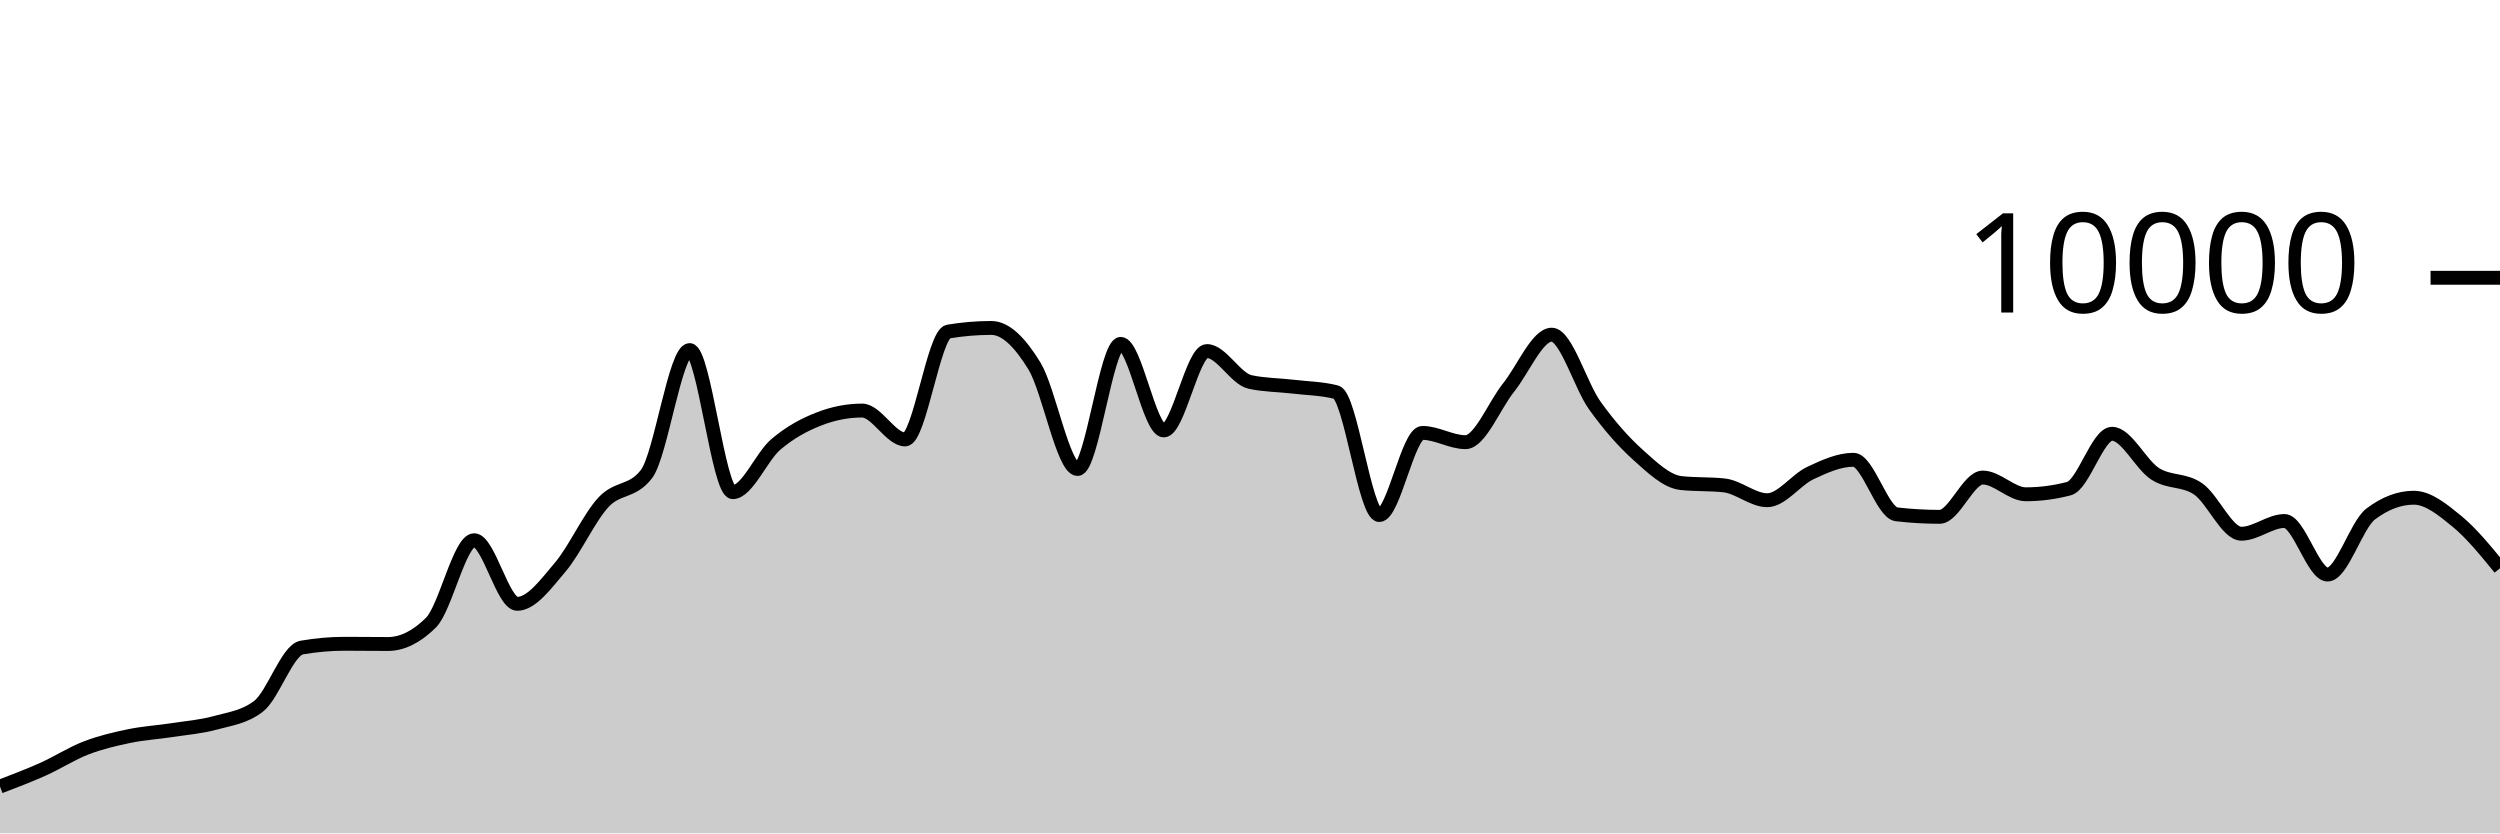
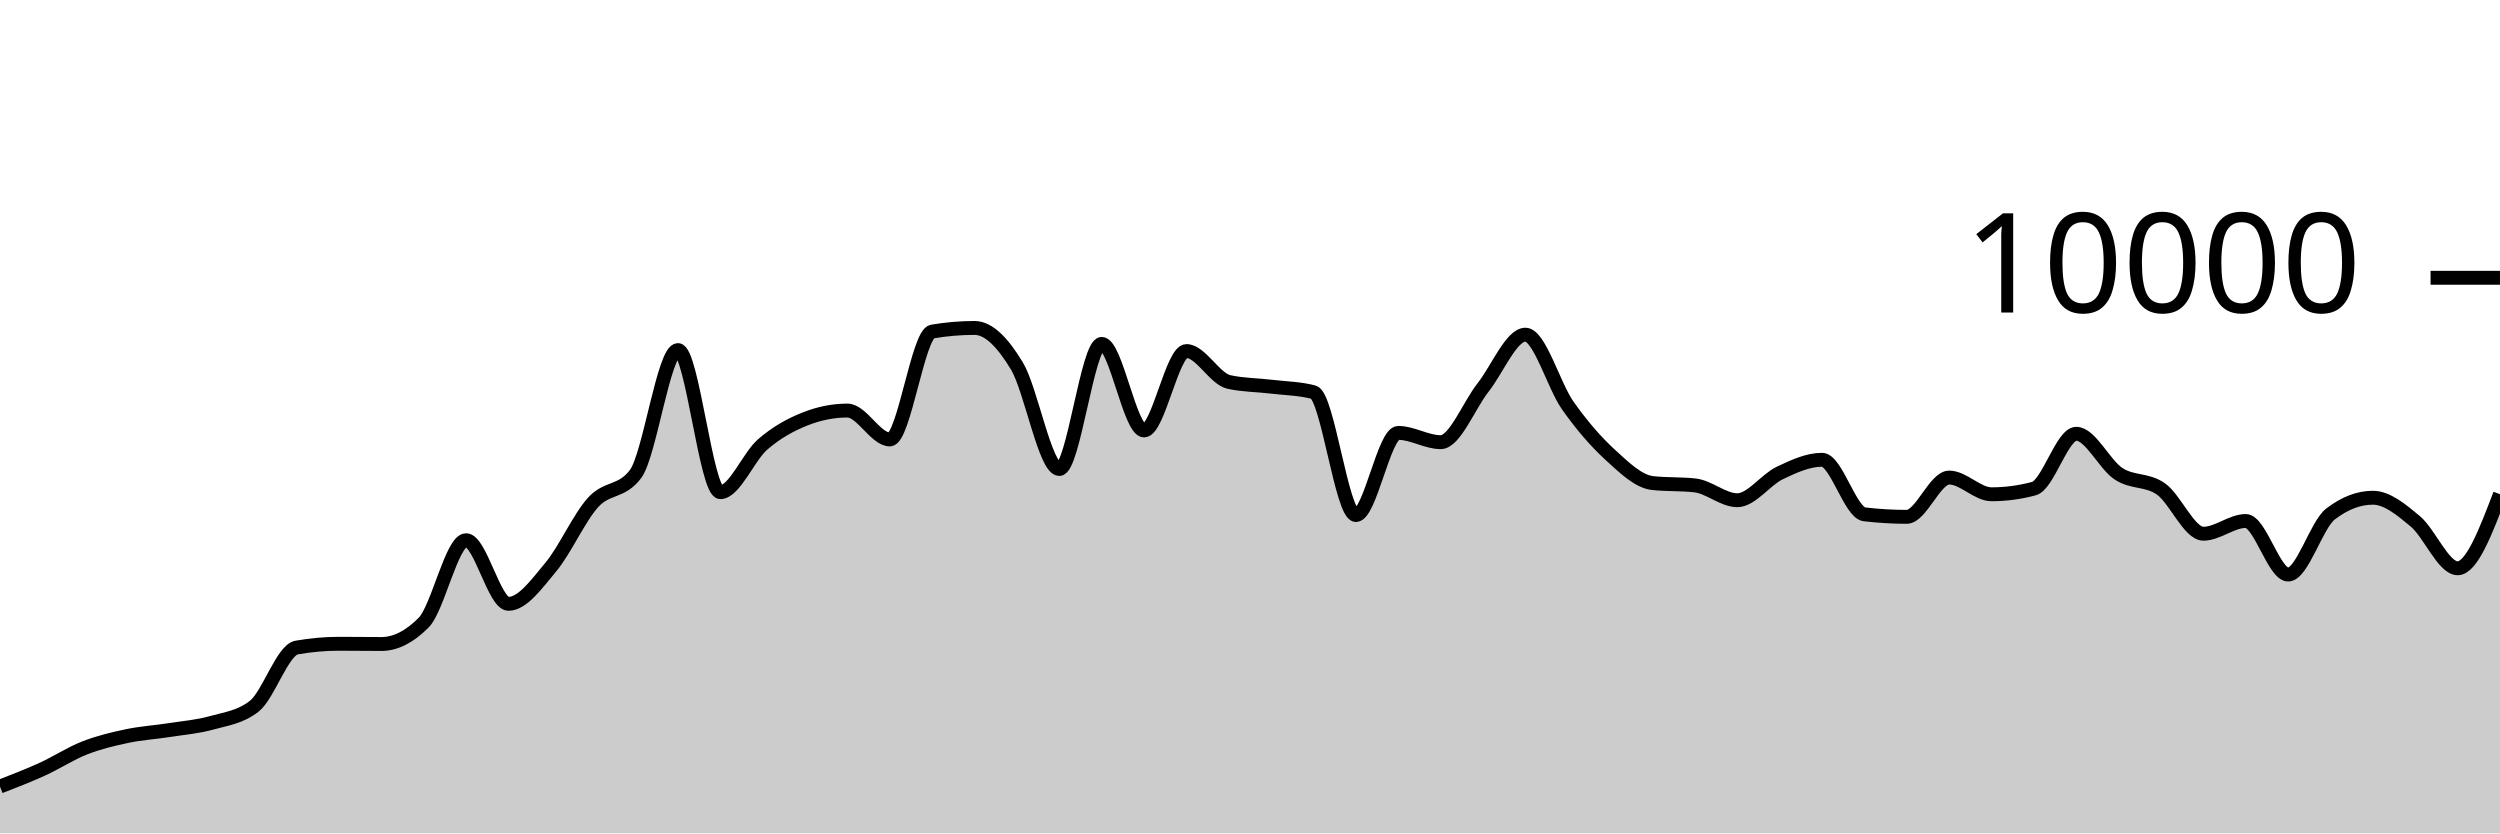
<svg xmlns="http://www.w3.org/2000/svg" viewBox="0 0 180 60">
  <g transform="translate(0,20)">
-     <path class="area" fill="rgba(0, 0, 0, 0.2)" d="M0,36.632C1.034,36.238,2.069,35.844,3.103,35.38C4.138,34.916,5.172,34.245,6.207,33.848C7.241,33.451,8.276,33.21,9.31,32.996C10.345,32.782,11.379,32.723,12.414,32.564C13.448,32.405,14.483,32.326,15.517,32.04C16.552,31.754,17.586,31.643,18.621,30.848C19.655,30.053,20.69,26.805,21.724,26.624C22.759,26.443,23.793,26.352,24.828,26.352C25.862,26.352,26.897,26.368,27.931,26.368C28.966,26.368,30,25.853,31.034,24.824C32.069,23.795,33.103,18.896,34.138,18.896C35.172,18.896,36.207,23.476,37.241,23.476C38.276,23.476,39.31,22.043,40.345,20.824C41.379,19.605,42.414,17.281,43.448,16.164C44.483,15.047,45.517,15.484,46.552,14.124C47.586,12.764,48.621,5.204,49.655,5.204C50.69,5.204,51.724,15.436,52.759,15.436C53.793,15.436,54.828,12.875,55.862,11.996C56.897,11.117,57.931,10.567,58.966,10.164C60,9.761,61.034,9.56,62.069,9.56C63.103,9.56,64.138,11.64,65.172,11.64C66.207,11.64,67.241,4.045,68.276,3.872C69.31,3.699,70.345,3.612,71.379,3.612C72.414,3.612,73.448,4.663,74.483,6.356C75.517,8.049,76.552,13.768,77.586,13.768C78.621,13.768,79.655,4.76,80.69,4.76C81.724,4.76,82.759,10.992,83.793,10.992C84.828,10.992,85.862,5.276,86.897,5.276C87.931,5.276,88.966,7.273,90,7.5C91.034,7.727,92.069,7.717,93.103,7.84C94.138,7.963,95.172,7.972,96.207,8.236C97.241,8.5,98.276,17.084,99.31,17.084C100.345,17.084,101.379,11.168,102.414,11.168C103.448,11.168,104.483,11.836,105.517,11.836C106.552,11.836,107.586,9.19,108.621,7.9C109.655,6.61,110.69,4.096,111.724,4.096C112.759,4.096,113.793,7.759,114.828,9.2C115.862,10.641,116.897,11.814,117.931,12.744C118.966,13.674,120,14.668,121.034,14.78C122.069,14.892,123.103,14.836,124.138,14.948C125.172,15.06,126.207,16.016,127.241,16.016C128.276,16.016,129.31,14.545,130.345,14.06C131.379,13.575,132.414,13.104,133.448,13.104C134.483,13.104,135.517,16.912,136.552,17.032C137.586,17.152,138.621,17.212,139.655,17.212C140.69,17.212,141.724,14.384,142.759,14.384C143.793,14.384,144.828,15.588,145.862,15.588C146.897,15.588,147.931,15.452,148.966,15.18C150,14.908,151.034,11.232,152.069,11.232C153.103,11.232,154.138,13.453,155.172,14.116C156.207,14.779,157.241,14.489,158.276,15.208C159.31,15.927,160.345,18.428,161.379,18.428C162.414,18.428,163.448,17.512,164.483,17.512C165.517,17.512,166.552,21.368,167.586,21.368C168.621,21.368,169.655,17.789,170.69,17.008C171.724,16.227,172.759,15.836,173.793,15.836C174.828,15.836,175.862,16.685,176.897,17.532C177.931,18.379,178.966,19.647,180,20.916L180,40C178.966,40,177.931,40,176.897,40C175.862,40,174.828,40,173.793,40C172.759,40,171.724,40,170.69,40C169.655,40,168.621,40,167.586,40C166.552,40,165.517,40,164.483,40C163.448,40,162.414,40,161.379,40C160.345,40,159.31,40,158.276,40C157.241,40,156.207,40,155.172,40C154.138,40,153.103,40,152.069,40C151.034,40,150,40,148.966,40C147.931,40,146.897,40,145.862,40C144.828,40,143.793,40,142.759,40C141.724,40,140.69,40,139.655,40C138.621,40,137.586,40,136.552,40C135.517,40,134.483,40,133.448,40C132.414,40,131.379,40,130.345,40C129.31,40,128.276,40,127.241,40C126.207,40,125.172,40,124.138,40C123.103,40,122.069,40,121.034,40C120,40,118.966,40,117.931,40C116.897,40,115.862,40,114.828,40C113.793,40,112.759,40,111.724,40C110.69,40,109.655,40,108.621,40C107.586,40,106.552,40,105.517,40C104.483,40,103.448,40,102.414,40C101.379,40,100.345,40,99.31,40C98.276,40,97.241,40,96.207,40C95.172,40,94.138,40,93.103,40C92.069,40,91.034,40,90,40C88.966,40,87.931,40,86.897,40C85.862,40,84.828,40,83.793,40C82.759,40,81.724,40,80.69,40C79.655,40,78.621,40,77.586,40C76.552,40,75.517,40,74.483,40C73.448,40,72.414,40,71.379,40C70.345,40,69.31,40,68.276,40C67.241,40,66.207,40,65.172,40C64.138,40,63.103,40,62.069,40C61.034,40,60,40,58.966,40C57.931,40,56.897,40,55.862,40C54.828,40,53.793,40,52.759,40C51.724,40,50.69,40,49.655,40C48.621,40,47.586,40,46.552,40C45.517,40,44.483,40,43.448,40C42.414,40,41.379,40,40.345,40C39.31,40,38.276,40,37.241,40C36.207,40,35.172,40,34.138,40C33.103,40,32.069,40,31.034,40C30,40,28.966,40,27.931,40C26.897,40,25.862,40,24.828,40C23.793,40,22.759,40,21.724,40C20.69,40,19.655,40,18.621,40C17.586,40,16.552,40,15.517,40C14.483,40,13.448,40,12.414,40C11.379,40,10.345,40,9.31,40C8.276,40,7.241,40,6.207,40C5.172,40,4.138,40,3.103,40C2.069,40,1.034,40,0,40Z" />
-     <path class="line" stroke="black" fill="none" d="M0,36.632C1.034,36.238,2.069,35.844,3.103,35.38C4.138,34.916,5.172,34.245,6.207,33.848C7.241,33.451,8.276,33.21,9.31,32.996C10.345,32.782,11.379,32.723,12.414,32.564C13.448,32.405,14.483,32.326,15.517,32.04C16.552,31.754,17.586,31.643,18.621,30.848C19.655,30.053,20.69,26.805,21.724,26.624C22.759,26.443,23.793,26.352,24.828,26.352C25.862,26.352,26.897,26.368,27.931,26.368C28.966,26.368,30,25.853,31.034,24.824C32.069,23.795,33.103,18.896,34.138,18.896C35.172,18.896,36.207,23.476,37.241,23.476C38.276,23.476,39.31,22.043,40.345,20.824C41.379,19.605,42.414,17.281,43.448,16.164C44.483,15.047,45.517,15.484,46.552,14.124C47.586,12.764,48.621,5.204,49.655,5.204C50.69,5.204,51.724,15.436,52.759,15.436C53.793,15.436,54.828,12.875,55.862,11.996C56.897,11.117,57.931,10.567,58.966,10.164C60,9.761,61.034,9.56,62.069,9.56C63.103,9.56,64.138,11.64,65.172,11.64C66.207,11.64,67.241,4.045,68.276,3.872C69.31,3.699,70.345,3.612,71.379,3.612C72.414,3.612,73.448,4.663,74.483,6.356C75.517,8.049,76.552,13.768,77.586,13.768C78.621,13.768,79.655,4.76,80.69,4.76C81.724,4.76,82.759,10.992,83.793,10.992C84.828,10.992,85.862,5.276,86.897,5.276C87.931,5.276,88.966,7.273,90,7.5C91.034,7.727,92.069,7.717,93.103,7.84C94.138,7.963,95.172,7.972,96.207,8.236C97.241,8.5,98.276,17.084,99.31,17.084C100.345,17.084,101.379,11.168,102.414,11.168C103.448,11.168,104.483,11.836,105.517,11.836C106.552,11.836,107.586,9.19,108.621,7.9C109.655,6.61,110.69,4.096,111.724,4.096C112.759,4.096,113.793,7.759,114.828,9.2C115.862,10.641,116.897,11.814,117.931,12.744C118.966,13.674,120,14.668,121.034,14.78C122.069,14.892,123.103,14.836,124.138,14.948C125.172,15.06,126.207,16.016,127.241,16.016C128.276,16.016,129.31,14.545,130.345,14.06C131.379,13.575,132.414,13.104,133.448,13.104C134.483,13.104,135.517,16.912,136.552,17.032C137.586,17.152,138.621,17.212,139.655,17.212C140.69,17.212,141.724,14.384,142.759,14.384C143.793,14.384,144.828,15.588,145.862,15.588C146.897,15.588,147.931,15.452,148.966,15.18C150,14.908,151.034,11.232,152.069,11.232C153.103,11.232,154.138,13.453,155.172,14.116C156.207,14.779,157.241,14.489,158.276,15.208C159.31,15.927,160.345,18.428,161.379,18.428C162.414,18.428,163.448,17.512,164.483,17.512C165.517,17.512,166.552,21.368,167.586,21.368C168.621,21.368,169.655,17.789,170.69,17.008C171.724,16.227,172.759,15.836,173.793,15.836C174.828,15.836,175.862,16.685,176.897,17.532C177.931,18.379,178.966,19.647,180,20.916" />
+     <path class="area" fill="rgba(0, 0, 0, 0.2)" d="M0,36.632C1.017,36.238,2.034,35.844,3.051,35.38C4.068,34.916,5.085,34.245,6.102,33.848C7.119,33.451,8.136,33.21,9.153,32.996C10.169,32.782,11.186,32.723,12.203,32.564C13.22,32.405,14.237,32.326,15.254,32.04C16.271,31.754,17.288,31.643,18.305,30.848C19.322,30.053,20.339,26.805,21.356,26.624C22.373,26.443,23.39,26.352,24.407,26.352C25.424,26.352,26.441,26.368,27.458,26.368C28.475,26.368,29.492,25.853,30.508,24.824C31.525,23.795,32.542,18.896,33.559,18.896C34.576,18.896,35.593,23.476,36.61,23.476C37.627,23.476,38.644,22.043,39.661,20.824C40.678,19.605,41.695,17.281,42.712,16.164C43.729,15.047,44.746,15.484,45.763,14.124C46.78,12.764,47.797,5.204,48.814,5.204C49.831,5.204,50.847,15.436,51.864,15.436C52.881,15.436,53.898,12.875,54.915,11.996C55.932,11.117,56.949,10.567,57.966,10.164C58.983,9.761,60,9.56,61.017,9.56C62.034,9.56,63.051,11.64,64.068,11.64C65.085,11.64,66.102,4.045,67.119,3.872C68.136,3.699,69.153,3.612,70.169,3.612C71.186,3.612,72.203,4.663,73.22,6.356C74.237,8.049,75.254,13.768,76.271,13.768C77.288,13.768,78.305,4.76,79.322,4.76C80.339,4.76,81.356,10.992,82.373,10.992C83.39,10.992,84.407,5.276,85.424,5.276C86.441,5.276,87.458,7.273,88.475,7.5C89.492,7.727,90.508,7.717,91.525,7.84C92.542,7.963,93.559,7.972,94.576,8.236C95.593,8.5,96.61,17.084,97.627,17.084C98.644,17.084,99.661,11.168,100.678,11.168C101.695,11.168,102.712,11.836,103.729,11.836C104.746,11.836,105.763,9.19,106.78,7.9C107.797,6.61,108.814,4.096,109.831,4.096C110.847,4.096,111.864,7.759,112.881,9.2C113.898,10.641,114.915,11.814,115.932,12.744C116.949,13.674,117.966,14.668,118.983,14.78C120,14.892,121.017,14.836,122.034,14.948C123.051,15.06,124.068,16.016,125.085,16.016C126.102,16.016,127.119,14.545,128.136,14.06C129.153,13.575,130.169,13.104,131.186,13.104C132.203,13.104,133.22,16.912,134.237,17.032C135.254,17.152,136.271,17.212,137.288,17.212C138.305,17.212,139.322,14.384,140.339,14.384C141.356,14.384,142.373,15.588,143.39,15.588C144.407,15.588,145.424,15.452,146.441,15.18C147.458,14.908,148.475,11.232,149.492,11.232C150.508,11.232,151.525,13.453,152.542,14.116C153.559,14.779,154.576,14.489,155.593,15.208C156.61,15.927,157.627,18.428,158.644,18.428C159.661,18.428,160.678,17.512,161.695,17.512C162.712,17.512,163.729,21.368,164.746,21.368C165.763,21.368,166.78,17.789,167.797,17.008C168.814,16.227,169.831,15.836,170.847,15.836C171.864,15.836,172.881,16.685,173.898,17.532C174.915,18.379,175.932,20.916,176.949,20.916C177.966,20.916,178.983,18.25,180,15.584L180,40C178.983,40,177.966,40,176.949,40C175.932,40,174.915,40,173.898,40C172.881,40,171.864,40,170.847,40C169.831,40,168.814,40,167.797,40C166.78,40,165.763,40,164.746,40C163.729,40,162.712,40,161.695,40C160.678,40,159.661,40,158.644,40C157.627,40,156.61,40,155.593,40C154.576,40,153.559,40,152.542,40C151.525,40,150.508,40,149.492,40C148.475,40,147.458,40,146.441,40C145.424,40,144.407,40,143.39,40C142.373,40,141.356,40,140.339,40C139.322,40,138.305,40,137.288,40C136.271,40,135.254,40,134.237,40C133.22,40,132.203,40,131.186,40C130.169,40,129.153,40,128.136,40C127.119,40,126.102,40,125.085,40C124.068,40,123.051,40,122.034,40C121.017,40,120,40,118.983,40C117.966,40,116.949,40,115.932,40C114.915,40,113.898,40,112.881,40C111.864,40,110.847,40,109.831,40C108.814,40,107.797,40,106.78,40C105.763,40,104.746,40,103.729,40C102.712,40,101.695,40,100.678,40C99.661,40,98.644,40,97.627,40C96.61,40,95.593,40,94.576,40C93.559,40,92.542,40,91.525,40C90.508,40,89.492,40,88.475,40C87.458,40,86.441,40,85.424,40C84.407,40,83.39,40,82.373,40C81.356,40,80.339,40,79.322,40C78.305,40,77.288,40,76.271,40C75.254,40,74.237,40,73.22,40C72.203,40,71.186,40,70.169,40C69.153,40,68.136,40,67.119,40C66.102,40,65.085,40,64.068,40C63.051,40,62.034,40,61.017,40C60,40,58.983,40,57.966,40C56.949,40,55.932,40,54.915,40C53.898,40,52.881,40,51.864,40C50.847,40,49.831,40,48.814,40C47.797,40,46.78,40,45.763,40C44.746,40,43.729,40,42.712,40C41.695,40,40.678,40,39.661,40C38.644,40,37.627,40,36.61,40C35.593,40,34.576,40,33.559,40C32.542,40,31.525,40,30.508,40C29.492,40,28.475,40,27.458,40C26.441,40,25.424,40,24.407,40C23.39,40,22.373,40,21.356,40C20.339,40,19.322,40,18.305,40C17.288,40,16.271,40,15.254,40C14.237,40,13.22,40,12.203,40C11.186,40,10.169,40,9.153,40C8.136,40,7.119,40,6.102,40C5.085,40,4.068,40,3.051,40C2.034,40,1.017,40,0,40Z" />
+     <path class="line" stroke="black" fill="none" d="M0,36.632C1.017,36.238,2.034,35.844,3.051,35.38C4.068,34.916,5.085,34.245,6.102,33.848C7.119,33.451,8.136,33.21,9.153,32.996C10.169,32.782,11.186,32.723,12.203,32.564C13.22,32.405,14.237,32.326,15.254,32.04C16.271,31.754,17.288,31.643,18.305,30.848C19.322,30.053,20.339,26.805,21.356,26.624C22.373,26.443,23.39,26.352,24.407,26.352C25.424,26.352,26.441,26.368,27.458,26.368C28.475,26.368,29.492,25.853,30.508,24.824C31.525,23.795,32.542,18.896,33.559,18.896C34.576,18.896,35.593,23.476,36.61,23.476C37.627,23.476,38.644,22.043,39.661,20.824C40.678,19.605,41.695,17.281,42.712,16.164C43.729,15.047,44.746,15.484,45.763,14.124C46.78,12.764,47.797,5.204,48.814,5.204C49.831,5.204,50.847,15.436,51.864,15.436C52.881,15.436,53.898,12.875,54.915,11.996C55.932,11.117,56.949,10.567,57.966,10.164C58.983,9.761,60,9.56,61.017,9.56C62.034,9.56,63.051,11.64,64.068,11.64C65.085,11.64,66.102,4.045,67.119,3.872C68.136,3.699,69.153,3.612,70.169,3.612C71.186,3.612,72.203,4.663,73.22,6.356C74.237,8.049,75.254,13.768,76.271,13.768C77.288,13.768,78.305,4.76,79.322,4.76C80.339,4.76,81.356,10.992,82.373,10.992C83.39,10.992,84.407,5.276,85.424,5.276C86.441,5.276,87.458,7.273,88.475,7.5C89.492,7.727,90.508,7.717,91.525,7.84C92.542,7.963,93.559,7.972,94.576,8.236C95.593,8.5,96.61,17.084,97.627,17.084C98.644,17.084,99.661,11.168,100.678,11.168C101.695,11.168,102.712,11.836,103.729,11.836C104.746,11.836,105.763,9.19,106.78,7.9C107.797,6.61,108.814,4.096,109.831,4.096C110.847,4.096,111.864,7.759,112.881,9.2C113.898,10.641,114.915,11.814,115.932,12.744C116.949,13.674,117.966,14.668,118.983,14.78C120,14.892,121.017,14.836,122.034,14.948C123.051,15.06,124.068,16.016,125.085,16.016C126.102,16.016,127.119,14.545,128.136,14.06C129.153,13.575,130.169,13.104,131.186,13.104C132.203,13.104,133.22,16.912,134.237,17.032C135.254,17.152,136.271,17.212,137.288,17.212C138.305,17.212,139.322,14.384,140.339,14.384C141.356,14.384,142.373,15.588,143.39,15.588C144.407,15.588,145.424,15.452,146.441,15.18C147.458,14.908,148.475,11.232,149.492,11.232C150.508,11.232,151.525,13.453,152.542,14.116C153.559,14.779,154.576,14.489,155.593,15.208C156.61,15.927,157.627,18.428,158.644,18.428C159.661,18.428,160.678,17.512,161.695,17.512C162.712,17.512,163.729,21.368,164.746,21.368C165.763,21.368,166.78,17.789,167.797,17.008C168.814,16.227,169.831,15.836,170.847,15.836C171.864,15.836,172.881,16.685,173.898,17.532C174.915,18.379,175.932,20.916,176.949,20.916C177.966,20.916,178.983,18.25,180,15.584" />
    <path class="axis-ceiling" stroke-width="1" stroke="black" fill="none" d="M175,0L180,0" />
    <text class="axis-ceiling-label" font-family="sans-serif" text-anchor="end" font-size="10px" x="170" y="2.5">10000</text>
  </g>
</svg>
